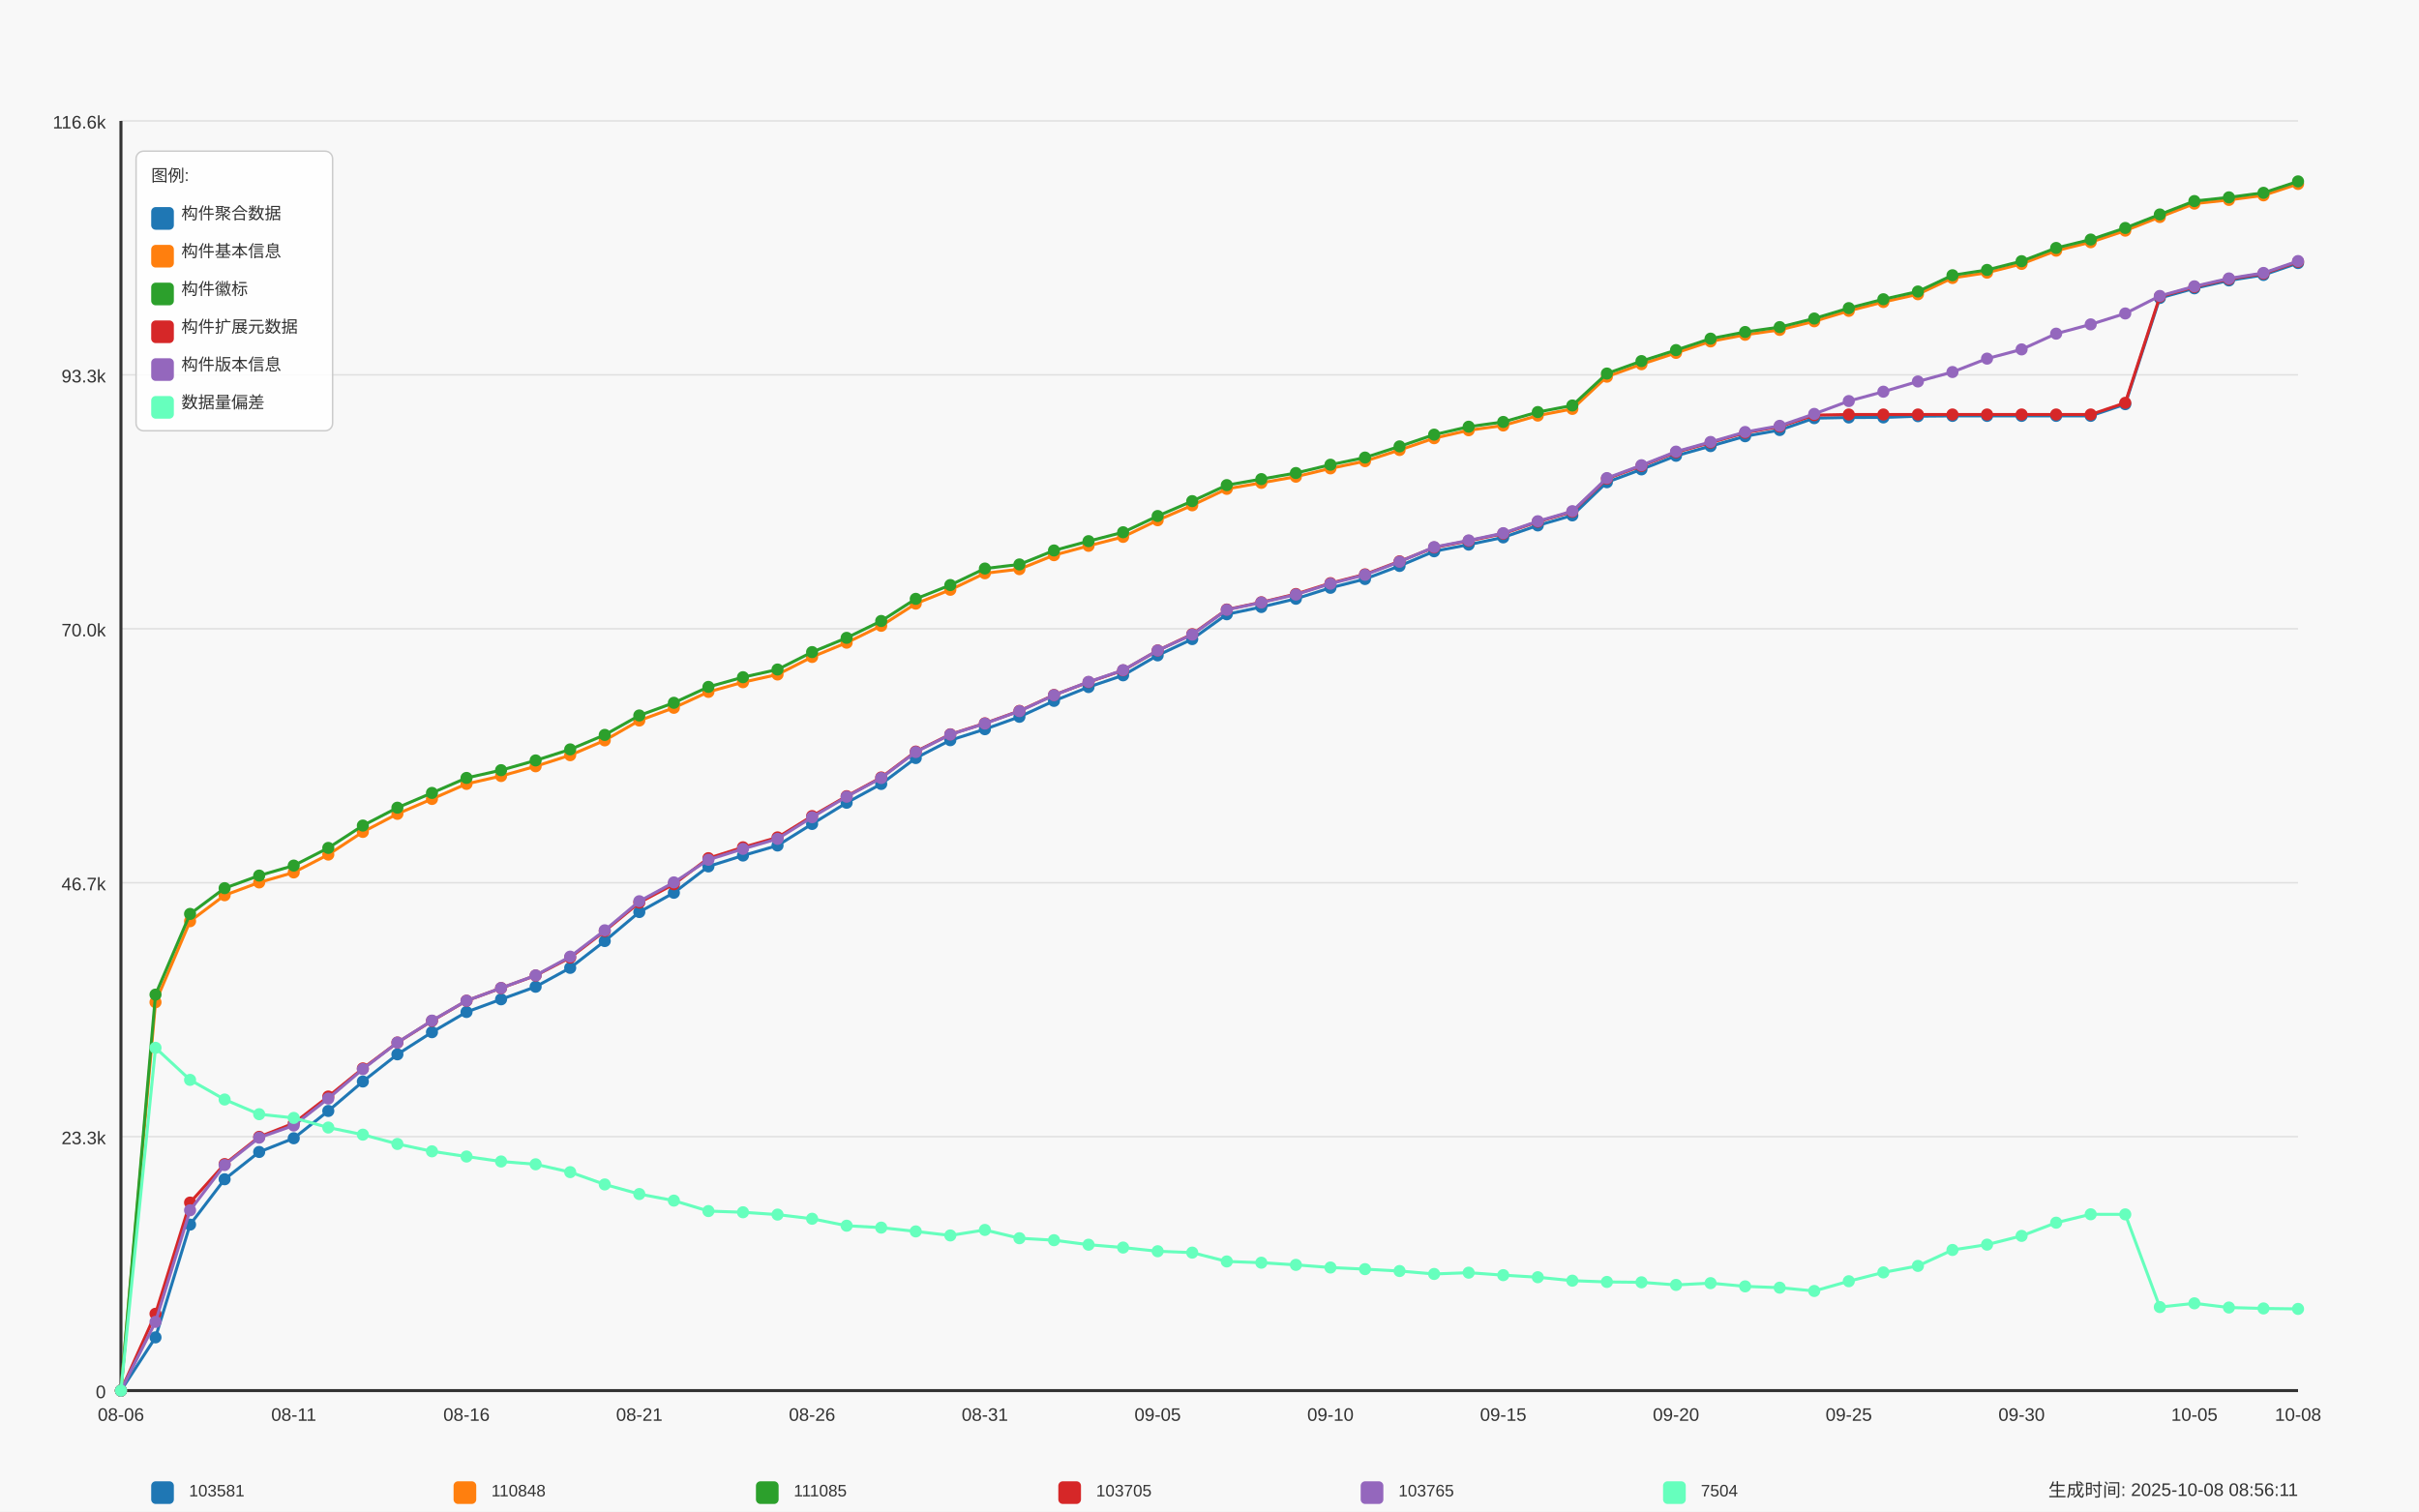
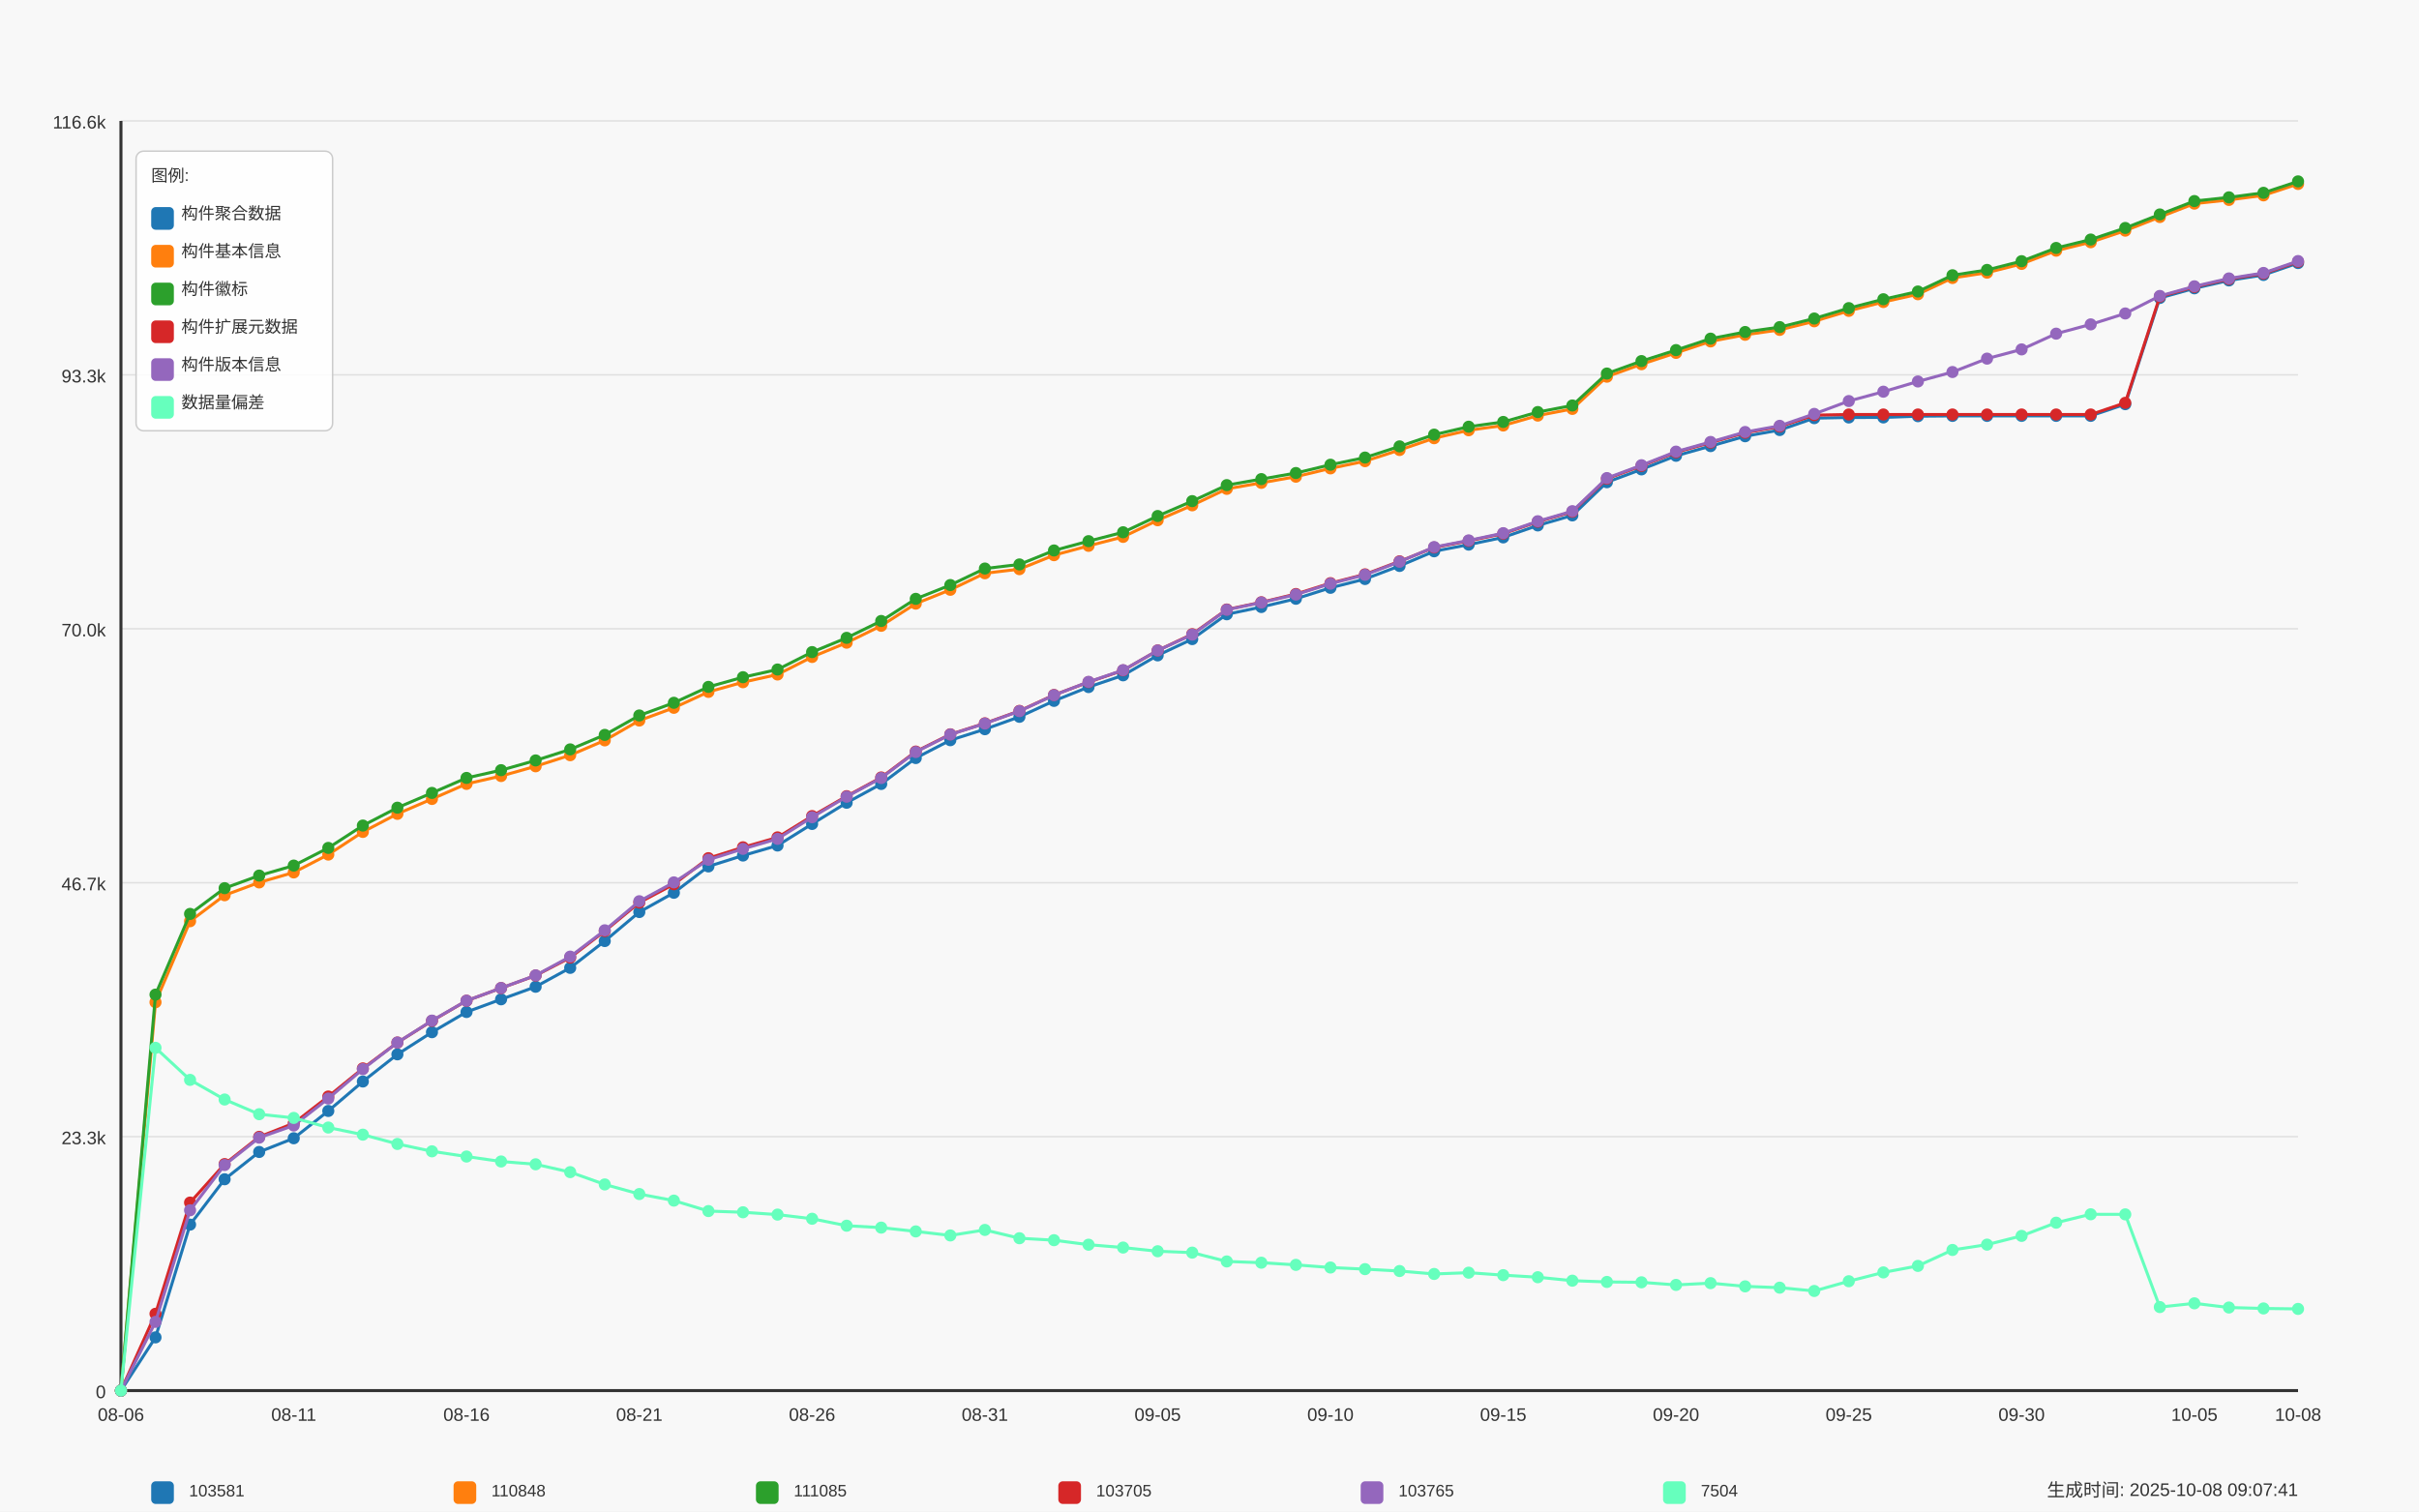
<svg xmlns="http://www.w3.org/2000/svg" width="1600" height="1000" viewBox="0 0 1600 1000">
  <style>
  text {
    font-family: Arial, sans-serif;
    font-size: 12px;
    fill: #333;
  }
  .axis-label { font-size: 14px; }
  .title { font-size: 18px; font-weight: bold; }
  .legend-item { font-size: 11px; }
  .legend-box { fill: white; fill-opacity: 0.85; stroke: #cccccc; stroke-width: 1; rx: 5; }
</style>
  <text x="800.0" y="30" text-anchor="middle" class="title">Daily Data Growth Trend</text>
  <text x="800.0" y="980" text-anchor="middle" class="axis-label">Date</text>
  <g transform="rotate(-90)">
    <text x="-500.0" y="20" text-anchor="middle" class="axis-label">Count</text>
  </g>
  <rect x="0" y="0" width="1600" height="1000" fill="#f8f8f8" />
  <line x1="80" y1="920.0" x2="1520" y2="920.0" stroke="#e0e0e0" stroke-width="1" />
  <text x="70" y="925.0" text-anchor="end">0</text>
  <line x1="80" y1="752.0" x2="1520" y2="752.0" stroke="#e0e0e0" stroke-width="1" />
  <text x="70" y="757.0" text-anchor="end">23.3k</text>
  <line x1="80" y1="584.0" x2="1520" y2="584.0" stroke="#e0e0e0" stroke-width="1" />
  <text x="70" y="589.0" text-anchor="end">46.7k</text>
  <line x1="80" y1="416.0" x2="1520" y2="416.0" stroke="#e0e0e0" stroke-width="1" />
  <text x="70" y="421.0" text-anchor="end">70.0k</text>
  <line x1="80" y1="248.0" x2="1520" y2="248.0" stroke="#e0e0e0" stroke-width="1" />
  <text x="70" y="253.0" text-anchor="end">93.3k</text>
  <line x1="80" y1="80.0" x2="1520" y2="80.0" stroke="#e0e0e0" stroke-width="1" />
  <text x="70" y="85.0" text-anchor="end">116.6k</text>
  <line x1="80" y1="80" x2="80" y2="920" stroke="#333333" stroke-width="2" />
  <line x1="80" y1="920" x2="1520" y2="920" stroke="#333333" stroke-width="2" />
  <circle cx="80.0" cy="920.0" r="4" fill="#1f77b4" />
  <circle cx="102.857" cy="884.798" r="4" fill="#1f77b4" />
  <circle cx="125.714" cy="810.196" r="4" fill="#1f77b4" />
  <circle cx="148.571" cy="780.186" r="4" fill="#1f77b4" />
  <circle cx="171.429" cy="762.124" r="4" fill="#1f77b4" />
  <circle cx="194.286" cy="753.058" r="4" fill="#1f77b4" />
  <circle cx="217.143" cy="734.996" r="4" fill="#1f77b4" />
  <circle cx="240.0" cy="715.501" r="4" fill="#1f77b4" />
  <circle cx="262.857" cy="697.533" r="4" fill="#1f77b4" />
  <circle cx="285.714" cy="682.884" r="4" fill="#1f77b4" />
  <circle cx="308.571" cy="669.525" r="4" fill="#1f77b4" />
  <circle cx="331.429" cy="661.128" r="4" fill="#1f77b4" />
  <circle cx="354.286" cy="652.817" r="4" fill="#1f77b4" />
  <circle cx="377.143" cy="640.322" r="4" fill="#1f77b4" />
  <circle cx="400.0" cy="622.577" r="4" fill="#1f77b4" />
  <circle cx="422.857" cy="603.385" r="4" fill="#1f77b4" />
  <circle cx="445.714" cy="590.645" r="4" fill="#1f77b4" />
  <circle cx="468.571" cy="573.21" r="4" fill="#1f77b4" />
  <circle cx="491.429" cy="566.008" r="4" fill="#1f77b4" />
  <circle cx="514.286" cy="559.375" r="4" fill="#1f77b4" />
  <circle cx="537.143" cy="545.109" r="4" fill="#1f77b4" />
  <circle cx="560.0" cy="531.08" r="4" fill="#1f77b4" />
  <circle cx="582.857" cy="518.657" r="4" fill="#1f77b4" />
  <circle cx="605.714" cy="501.51" r="4" fill="#1f77b4" />
  <circle cx="628.571" cy="489.706" r="4" fill="#1f77b4" />
  <circle cx="651.429" cy="482.432" r="4" fill="#1f77b4" />
  <circle cx="674.286" cy="474.23" r="4" fill="#1f77b4" />
  <circle cx="697.143" cy="463.694" r="4" fill="#1f77b4" />
  <circle cx="720.0" cy="454.547" r="4" fill="#1f77b4" />
  <circle cx="742.857" cy="446.777" r="4" fill="#1f77b4" />
  <circle cx="765.714" cy="433.583" r="4" fill="#1f77b4" />
  <circle cx="788.571" cy="422.817" r="4" fill="#1f77b4" />
  <circle cx="811.429" cy="406.397" r="4" fill="#1f77b4" />
  <circle cx="834.286" cy="401.586" r="4" fill="#1f77b4" />
  <circle cx="857.143" cy="396.127" r="4" fill="#1f77b4" />
  <circle cx="880.0" cy="388.89" r="4" fill="#1f77b4" />
  <circle cx="902.857" cy="383.071" r="4" fill="#1f77b4" />
  <circle cx="925.714" cy="374.421" r="4" fill="#1f77b4" />
  <circle cx="948.571" cy="364.721" r="4" fill="#1f77b4" />
  <circle cx="971.429" cy="360.313" r="4" fill="#1f77b4" />
  <circle cx="994.286" cy="355.531" r="4" fill="#1f77b4" />
  <circle cx="1017.143" cy="347.617" r="4" fill="#1f77b4" />
  <circle cx="1040.0" cy="340.977" r="4" fill="#1f77b4" />
  <circle cx="1062.857" cy="319.019" r="4" fill="#1f77b4" />
  <circle cx="1085.714" cy="310.535" r="4" fill="#1f77b4" />
  <circle cx="1108.571" cy="301.533" r="4" fill="#1f77b4" />
  <circle cx="1131.429" cy="295.138" r="4" fill="#1f77b4" />
  <circle cx="1154.286" cy="288.613" r="4" fill="#1f77b4" />
  <circle cx="1177.143" cy="284.501" r="4" fill="#1f77b4" />
  <circle cx="1200.0" cy="276.644" r="4" fill="#1f77b4" />
  <circle cx="1222.857" cy="276.198" r="4" fill="#1f77b4" />
  <circle cx="1245.714" cy="276.169" r="4" fill="#1f77b4" />
  <circle cx="1268.571" cy="275.348" r="4" fill="#1f77b4" />
  <circle cx="1291.429" cy="275.153" r="4" fill="#1f77b4" />
  <circle cx="1314.286" cy="275.153" r="4" fill="#1f77b4" />
  <circle cx="1337.143" cy="275.146" r="4" fill="#1f77b4" />
  <circle cx="1360.0" cy="275.132" r="4" fill="#1f77b4" />
  <circle cx="1382.857" cy="275.124" r="4" fill="#1f77b4" />
  <circle cx="1405.714" cy="267.397" r="4" fill="#1f77b4" />
  <circle cx="1428.571" cy="197.137" r="4" fill="#1f77b4" />
  <circle cx="1451.429" cy="190.749" r="4" fill="#1f77b4" />
  <circle cx="1474.286" cy="185.528" r="4" fill="#1f77b4" />
  <circle cx="1497.143" cy="181.906" r="4" fill="#1f77b4" />
  <circle cx="1520.0" cy="174.041" r="4" fill="#1f77b4" />
  <path d="M 80.0 920.0 L 102.857 884.798 L 125.714 810.196 L 148.571 780.186 L 171.429 762.124 L 194.286 753.058 L 217.143 734.996 L 240.0 715.501 L 262.857 697.533 L 285.714 682.884 L 308.571 669.525 L 331.429 661.128 L 354.286 652.817 L 377.143 640.322 L 400.0 622.577 L 422.857 603.385 L 445.714 590.645 L 468.571 573.21 L 491.429 566.008 L 514.286 559.375 L 537.143 545.109 L 560.0 531.08 L 582.857 518.657 L 605.714 501.51 L 628.571 489.706 L 651.429 482.432 L 674.286 474.23 L 697.143 463.694 L 720.0 454.547 L 742.857 446.777 L 765.714 433.583 L 788.571 422.817 L 811.429 406.397 L 834.286 401.586 L 857.143 396.127 L 880.0 388.89 L 902.857 383.071 L 925.714 374.421 L 948.571 364.721 L 971.429 360.313 L 994.286 355.531 L 1017.143 347.617 L 1040.0 340.977 L 1062.857 319.019 L 1085.714 310.535 L 1108.571 301.533 L 1131.429 295.138 L 1154.286 288.613 L 1177.143 284.501 L 1200.0 276.644 L 1222.857 276.198 L 1245.714 276.169 L 1268.571 275.348 L 1291.429 275.153 L 1314.286 275.153 L 1337.143 275.146 L 1360.0 275.132 L 1382.857 275.124 L 1405.714 267.397 L 1428.571 197.137 L 1451.429 190.749 L 1474.286 185.528 L 1497.143 181.906 L 1520.0 174.041" fill="none" stroke="#1f77b4" stroke-width="2" />
  <circle cx="80.0" cy="920.0" r="4" fill="#ff7f0e" />
  <circle cx="102.857" cy="663.072" r="4" fill="#ff7f0e" />
  <circle cx="125.714" cy="609.47" r="4" fill="#ff7f0e" />
  <circle cx="148.571" cy="592.28" r="4" fill="#ff7f0e" />
  <circle cx="171.429" cy="583.811" r="4" fill="#ff7f0e" />
  <circle cx="194.286" cy="577.185" r="4" fill="#ff7f0e" />
  <circle cx="217.143" cy="565.374" r="4" fill="#ff7f0e" />
  <circle cx="240.0" cy="550.388" r="4" fill="#ff7f0e" />
  <circle cx="262.857" cy="538.433" r="4" fill="#ff7f0e" />
  <circle cx="285.714" cy="528.581" r="4" fill="#ff7f0e" />
  <circle cx="308.571" cy="518.614" r="4" fill="#ff7f0e" />
  <circle cx="331.429" cy="513.407" r="4" fill="#ff7f0e" />
  <circle cx="354.286" cy="506.961" r="4" fill="#ff7f0e" />
  <circle cx="377.143" cy="499.63" r="4" fill="#ff7f0e" />
  <circle cx="400.0" cy="489.821" r="4" fill="#ff7f0e" />
  <circle cx="422.857" cy="476.693" r="4" fill="#ff7f0e" />
  <circle cx="445.714" cy="468.267" r="4" fill="#ff7f0e" />
  <circle cx="468.571" cy="457.745" r="4" fill="#ff7f0e" />
  <circle cx="491.429" cy="451.343" r="4" fill="#ff7f0e" />
  <circle cx="514.286" cy="446.237" r="4" fill="#ff7f0e" />
  <circle cx="537.143" cy="434.635" r="4" fill="#ff7f0e" />
  <circle cx="560.0" cy="425.193" r="4" fill="#ff7f0e" />
  <circle cx="582.857" cy="414.016" r="4" fill="#ff7f0e" />
  <circle cx="605.714" cy="399.354" r="4" fill="#ff7f0e" />
  <circle cx="628.571" cy="390.193" r="4" fill="#ff7f0e" />
  <circle cx="651.429" cy="379.261" r="4" fill="#ff7f0e" />
  <circle cx="674.286" cy="376.546" r="4" fill="#ff7f0e" />
  <circle cx="697.143" cy="367.299" r="4" fill="#ff7f0e" />
  <circle cx="720.0" cy="361.113" r="4" fill="#ff7f0e" />
  <circle cx="742.857" cy="355.193" r="4" fill="#ff7f0e" />
  <circle cx="765.714" cy="344.189" r="4" fill="#ff7f0e" />
  <circle cx="788.571" cy="334.308" r="4" fill="#ff7f0e" />
  <circle cx="811.429" cy="323.419" r="4" fill="#ff7f0e" />
  <circle cx="834.286" cy="319.444" r="4" fill="#ff7f0e" />
  <circle cx="857.143" cy="315.368" r="4" fill="#ff7f0e" />
  <circle cx="880.0" cy="309.873" r="4" fill="#ff7f0e" />
  <circle cx="902.857" cy="305.105" r="4" fill="#ff7f0e" />
  <circle cx="925.714" cy="297.709" r="4" fill="#ff7f0e" />
  <circle cx="948.571" cy="289.91" r="4" fill="#ff7f0e" />
  <circle cx="971.429" cy="284.652" r="4" fill="#ff7f0e" />
  <circle cx="994.286" cy="281.505" r="4" fill="#ff7f0e" />
  <circle cx="1017.143" cy="274.952" r="4" fill="#ff7f0e" />
  <circle cx="1040.0" cy="270.523" r="4" fill="#ff7f0e" />
  <circle cx="1062.857" cy="249.213" r="4" fill="#ff7f0e" />
  <circle cx="1085.714" cy="240.96" r="4" fill="#ff7f0e" />
  <circle cx="1108.571" cy="233.463" r="4" fill="#ff7f0e" />
  <circle cx="1131.429" cy="225.879" r="4" fill="#ff7f0e" />
  <circle cx="1154.286" cy="221.486" r="4" fill="#ff7f0e" />
  <circle cx="1177.143" cy="218.245" r="4" fill="#ff7f0e" />
  <circle cx="1200.0" cy="212.556" r="4" fill="#ff7f0e" />
  <circle cx="1222.857" cy="205.664" r="4" fill="#ff7f0e" />
  <circle cx="1245.714" cy="199.802" r="4" fill="#ff7f0e" />
  <circle cx="1268.571" cy="194.667" r="4" fill="#ff7f0e" />
  <circle cx="1291.429" cy="183.915" r="4" fill="#ff7f0e" />
  <circle cx="1314.286" cy="180.393" r="4" fill="#ff7f0e" />
  <circle cx="1337.143" cy="174.603" r="4" fill="#ff7f0e" />
  <circle cx="1360.0" cy="165.839" r="4" fill="#ff7f0e" />
  <circle cx="1382.857" cy="160.25" r="4" fill="#ff7f0e" />
  <circle cx="1405.714" cy="152.588" r="4" fill="#ff7f0e" />
  <circle cx="1428.571" cy="143.578" r="4" fill="#ff7f0e" />
  <circle cx="1451.429" cy="134.72" r="4" fill="#ff7f0e" />
  <circle cx="1474.286" cy="132.264" r="4" fill="#ff7f0e" />
  <circle cx="1497.143" cy="129.254" r="4" fill="#ff7f0e" />
  <circle cx="1520.0" cy="121.707" r="4" fill="#ff7f0e" />
  <path d="M 80.0 920.0 L 102.857 663.072 L 125.714 609.47 L 148.571 592.28 L 171.429 583.811 L 194.286 577.185 L 217.143 565.374 L 240.0 550.388 L 262.857 538.433 L 285.714 528.581 L 308.571 518.614 L 331.429 513.407 L 354.286 506.961 L 377.143 499.63 L 400.0 489.821 L 422.857 476.693 L 445.714 468.267 L 468.571 457.745 L 491.429 451.343 L 514.286 446.237 L 537.143 434.635 L 560.0 425.193 L 582.857 414.016 L 605.714 399.354 L 628.571 390.193 L 651.429 379.261 L 674.286 376.546 L 697.143 367.299 L 720.0 361.113 L 742.857 355.193 L 765.714 344.189 L 788.571 334.308 L 811.429 323.419 L 834.286 319.444 L 857.143 315.368 L 880.0 309.873 L 902.857 305.105 L 925.714 297.709 L 948.571 289.91 L 971.429 284.652 L 994.286 281.505 L 1017.143 274.952 L 1040.0 270.523 L 1062.857 249.213 L 1085.714 240.96 L 1108.571 233.463 L 1131.429 225.879 L 1154.286 221.486 L 1177.143 218.245 L 1200.0 212.556 L 1222.857 205.664 L 1245.714 199.802 L 1268.571 194.667 L 1291.429 183.915 L 1314.286 180.393 L 1337.143 174.603 L 1360.0 165.839 L 1382.857 160.25 L 1405.714 152.588 L 1428.571 143.578 L 1451.429 134.72 L 1474.286 132.264 L 1497.143 129.254 L 1520.0 121.707" fill="none" stroke="#ff7f0e" stroke-width="2" />
  <circle cx="80.0" cy="920.0" r="4" fill="#2ca02c" />
  <circle cx="102.857" cy="658.024" r="4" fill="#2ca02c" />
  <circle cx="125.714" cy="604.631" r="4" fill="#2ca02c" />
  <circle cx="148.571" cy="587.606" r="4" fill="#2ca02c" />
  <circle cx="171.429" cy="579.266" r="4" fill="#2ca02c" />
  <circle cx="194.286" cy="572.655" r="4" fill="#2ca02c" />
  <circle cx="217.143" cy="560.967" r="4" fill="#2ca02c" />
  <circle cx="240.0" cy="546.175" r="4" fill="#2ca02c" />
  <circle cx="262.857" cy="534.357" r="4" fill="#2ca02c" />
  <circle cx="285.714" cy="524.584" r="4" fill="#2ca02c" />
  <circle cx="308.571" cy="514.667" r="4" fill="#2ca02c" />
  <circle cx="331.429" cy="509.54" r="4" fill="#2ca02c" />
  <circle cx="354.286" cy="503.094" r="4" fill="#2ca02c" />
  <circle cx="377.143" cy="495.784" r="4" fill="#2ca02c" />
  <circle cx="400.0" cy="486.192" r="4" fill="#2ca02c" />
  <circle cx="422.857" cy="473.344" r="4" fill="#2ca02c" />
  <circle cx="445.714" cy="464.954" r="4" fill="#2ca02c" />
  <circle cx="468.571" cy="454.439" r="4" fill="#2ca02c" />
  <circle cx="491.429" cy="448.03" r="4" fill="#2ca02c" />
  <circle cx="514.286" cy="442.938" r="4" fill="#2ca02c" />
  <circle cx="537.143" cy="431.416" r="4" fill="#2ca02c" />
  <circle cx="560.0" cy="421.996" r="4" fill="#2ca02c" />
  <circle cx="582.857" cy="410.833" r="4" fill="#2ca02c" />
  <circle cx="605.714" cy="396.192" r="4" fill="#2ca02c" />
  <circle cx="628.571" cy="387.06" r="4" fill="#2ca02c" />
  <circle cx="651.429" cy="376.135" r="4" fill="#2ca02c" />
  <circle cx="674.286" cy="373.428" r="4" fill="#2ca02c" />
  <circle cx="697.143" cy="364.188" r="4" fill="#2ca02c" />
  <circle cx="720.0" cy="358.023" r="4" fill="#2ca02c" />
  <circle cx="742.857" cy="352.139" r="4" fill="#2ca02c" />
  <circle cx="765.714" cy="341.387" r="4" fill="#2ca02c" />
  <circle cx="788.571" cy="331.535" r="4" fill="#2ca02c" />
  <circle cx="811.429" cy="320.949" r="4" fill="#2ca02c" />
  <circle cx="834.286" cy="316.973" r="4" fill="#2ca02c" />
  <circle cx="857.143" cy="312.948" r="4" fill="#2ca02c" />
  <circle cx="880.0" cy="307.46" r="4" fill="#2ca02c" />
  <circle cx="902.857" cy="302.714" r="4" fill="#2ca02c" />
  <circle cx="925.714" cy="295.318" r="4" fill="#2ca02c" />
  <circle cx="948.571" cy="287.555" r="4" fill="#2ca02c" />
  <circle cx="971.429" cy="282.305" r="4" fill="#2ca02c" />
  <circle cx="994.286" cy="279.157" r="4" fill="#2ca02c" />
  <circle cx="1017.143" cy="272.611" r="4" fill="#2ca02c" />
  <circle cx="1040.0" cy="268.254" r="4" fill="#2ca02c" />
  <circle cx="1062.857" cy="247.131" r="4" fill="#2ca02c" />
  <circle cx="1085.714" cy="238.893" r="4" fill="#2ca02c" />
  <circle cx="1108.571" cy="231.619" r="4" fill="#2ca02c" />
  <circle cx="1131.429" cy="224.043" r="4" fill="#2ca02c" />
  <circle cx="1154.286" cy="219.65" r="4" fill="#2ca02c" />
  <circle cx="1177.143" cy="216.409" r="4" fill="#2ca02c" />
  <circle cx="1200.0" cy="210.734" r="4" fill="#2ca02c" />
  <circle cx="1222.857" cy="203.842" r="4" fill="#2ca02c" />
  <circle cx="1245.714" cy="197.98" r="4" fill="#2ca02c" />
  <circle cx="1268.571" cy="192.86" r="4" fill="#2ca02c" />
  <circle cx="1291.429" cy="182.107" r="4" fill="#2ca02c" />
  <circle cx="1314.286" cy="178.586" r="4" fill="#2ca02c" />
  <circle cx="1337.143" cy="172.796" r="4" fill="#2ca02c" />
  <circle cx="1360.0" cy="164.046" r="4" fill="#2ca02c" />
  <circle cx="1382.857" cy="158.479" r="4" fill="#2ca02c" />
  <circle cx="1405.714" cy="150.823" r="4" fill="#2ca02c" />
  <circle cx="1428.571" cy="141.879" r="4" fill="#2ca02c" />
  <circle cx="1451.429" cy="133.021" r="4" fill="#2ca02c" />
  <circle cx="1474.286" cy="130.565" r="4" fill="#2ca02c" />
  <circle cx="1497.143" cy="127.555" r="4" fill="#2ca02c" />
  <circle cx="1520.0" cy="120.0" r="4" fill="#2ca02c" />
  <path d="M 80.0 920.0 L 102.857 658.024 L 125.714 604.631 L 148.571 587.606 L 171.429 579.266 L 194.286 572.655 L 217.143 560.967 L 240.0 546.175 L 262.857 534.357 L 285.714 524.584 L 308.571 514.667 L 331.429 509.54 L 354.286 503.094 L 377.143 495.784 L 400.0 486.192 L 422.857 473.344 L 445.714 464.954 L 468.571 454.439 L 491.429 448.03 L 514.286 442.938 L 537.143 431.416 L 560.0 421.996 L 582.857 410.833 L 605.714 396.192 L 628.571 387.06 L 651.429 376.135 L 674.286 373.428 L 697.143 364.188 L 720.0 358.023 L 742.857 352.139 L 765.714 341.387 L 788.571 331.535 L 811.429 320.949 L 834.286 316.973 L 857.143 312.948 L 880.0 307.46 L 902.857 302.714 L 925.714 295.318 L 948.571 287.555 L 971.429 282.305 L 994.286 279.157 L 1017.143 272.611 L 1040.0 268.254 L 1062.857 247.131 L 1085.714 238.893 L 1108.571 231.619 L 1131.429 224.043 L 1154.286 219.65 L 1177.143 216.409 L 1200.0 210.734 L 1222.857 203.842 L 1245.714 197.98 L 1268.571 192.86 L 1291.429 182.107 L 1314.286 178.586 L 1337.143 172.796 L 1360.0 164.046 L 1382.857 158.479 L 1405.714 150.823 L 1428.571 141.879 L 1451.429 133.021 L 1474.286 130.565 L 1497.143 127.555 L 1520.0 120.0" fill="none" stroke="#2ca02c" stroke-width="2" />
  <circle cx="80.0" cy="920.0" r="4" fill="#d62728" />
  <circle cx="102.857" cy="869.17" r="4" fill="#d62728" />
  <circle cx="125.714" cy="795.605" r="4" fill="#d62728" />
  <circle cx="148.571" cy="770.147" r="4" fill="#d62728" />
  <circle cx="171.429" cy="752.121" r="4" fill="#d62728" />
  <circle cx="194.286" cy="743.134" r="4" fill="#d62728" />
  <circle cx="217.143" cy="725.439" r="4" fill="#d62728" />
  <circle cx="240.0" cy="706.852" r="4" fill="#d62728" />
  <circle cx="262.857" cy="689.74" r="4" fill="#d62728" />
  <circle cx="285.714" cy="675.402" r="4" fill="#d62728" />
  <circle cx="308.571" cy="662.086" r="4" fill="#d62728" />
  <circle cx="331.429" cy="653.703" r="4" fill="#d62728" />
  <circle cx="354.286" cy="645.399" r="4" fill="#d62728" />
  <circle cx="377.143" cy="633.524" r="4" fill="#d62728" />
  <circle cx="400.0" cy="615.988" r="4" fill="#d62728" />
  <circle cx="422.857" cy="597.119" r="4" fill="#d62728" />
  <circle cx="445.714" cy="584.984" r="4" fill="#d62728" />
  <circle cx="468.571" cy="567.765" r="4" fill="#d62728" />
  <circle cx="491.429" cy="560.564" r="4" fill="#d62728" />
  <circle cx="514.286" cy="554.003" r="4" fill="#d62728" />
  <circle cx="537.143" cy="539.909" r="4" fill="#d62728" />
  <circle cx="560.0" cy="526.73" r="4" fill="#d62728" />
  <circle cx="582.857" cy="514.357" r="4" fill="#d62728" />
  <circle cx="605.714" cy="497.225" r="4" fill="#d62728" />
  <circle cx="628.571" cy="485.81" r="4" fill="#d62728" />
  <circle cx="651.429" cy="478.536" r="4" fill="#d62728" />
  <circle cx="674.286" cy="470.326" r="4" fill="#d62728" />
  <circle cx="697.143" cy="459.79" r="4" fill="#d62728" />
  <circle cx="720.0" cy="451.256" r="4" fill="#d62728" />
  <circle cx="742.857" cy="443.5" r="4" fill="#d62728" />
  <circle cx="765.714" cy="430.335" r="4" fill="#d62728" />
  <circle cx="788.571" cy="419.576" r="4" fill="#d62728" />
  <circle cx="811.429" cy="403.243" r="4" fill="#d62728" />
  <circle cx="834.286" cy="398.453" r="4" fill="#d62728" />
  <circle cx="857.143" cy="392.995" r="4" fill="#d62728" />
  <circle cx="880.0" cy="385.807" r="4" fill="#d62728" />
  <circle cx="902.857" cy="379.981" r="4" fill="#d62728" />
  <circle cx="925.714" cy="371.375" r="4" fill="#d62728" />
  <circle cx="948.571" cy="362.215" r="4" fill="#d62728" />
  <circle cx="971.429" cy="357.829" r="4" fill="#d62728" />
  <circle cx="994.286" cy="353.047" r="4" fill="#d62728" />
  <circle cx="1017.143" cy="345.154" r="4" fill="#d62728" />
  <circle cx="1040.0" cy="338.579" r="4" fill="#d62728" />
  <circle cx="1062.857" cy="316.685" r="4" fill="#d62728" />
  <circle cx="1085.714" cy="308.223" r="4" fill="#d62728" />
  <circle cx="1108.571" cy="299.221" r="4" fill="#d62728" />
  <circle cx="1131.429" cy="292.819" r="4" fill="#d62728" />
  <circle cx="1154.286" cy="286.294" r="4" fill="#d62728" />
  <circle cx="1177.143" cy="282.189" r="4" fill="#d62728" />
  <circle cx="1200.0" cy="274.664" r="4" fill="#d62728" />
  <circle cx="1222.857" cy="274.224" r="4" fill="#d62728" />
  <circle cx="1245.714" cy="274.224" r="4" fill="#d62728" />
  <circle cx="1268.571" cy="274.224" r="4" fill="#d62728" />
  <circle cx="1291.429" cy="274.224" r="4" fill="#d62728" />
  <circle cx="1314.286" cy="274.224" r="4" fill="#d62728" />
  <circle cx="1337.143" cy="274.224" r="4" fill="#d62728" />
  <circle cx="1360.0" cy="274.224" r="4" fill="#d62728" />
  <circle cx="1382.857" cy="274.224" r="4" fill="#d62728" />
  <circle cx="1405.714" cy="266.497" r="4" fill="#d62728" />
  <circle cx="1428.571" cy="196.223" r="4" fill="#d62728" />
  <circle cx="1451.429" cy="189.835" r="4" fill="#d62728" />
  <circle cx="1474.286" cy="184.614" r="4" fill="#d62728" />
  <circle cx="1497.143" cy="180.991" r="4" fill="#d62728" />
  <circle cx="1520.0" cy="173.148" r="4" fill="#d62728" />
  <path d="M 80.0 920.0 L 102.857 869.17 L 125.714 795.605 L 148.571 770.147 L 171.429 752.121 L 194.286 743.134 L 217.143 725.439 L 240.0 706.852 L 262.857 689.74 L 285.714 675.402 L 308.571 662.086 L 331.429 653.703 L 354.286 645.399 L 377.143 633.524 L 400.0 615.988 L 422.857 597.119 L 445.714 584.984 L 468.571 567.765 L 491.429 560.564 L 514.286 554.003 L 537.143 539.909 L 560.0 526.73 L 582.857 514.357 L 605.714 497.225 L 628.571 485.81 L 651.429 478.536 L 674.286 470.326 L 697.143 459.79 L 720.0 451.256 L 742.857 443.5 L 765.714 430.335 L 788.571 419.576 L 811.429 403.243 L 834.286 398.453 L 857.143 392.995 L 880.0 385.807 L 902.857 379.981 L 925.714 371.375 L 948.571 362.215 L 971.429 357.829 L 994.286 353.047 L 1017.143 345.154 L 1040.0 338.579 L 1062.857 316.685 L 1085.714 308.223 L 1108.571 299.221 L 1131.429 292.819 L 1154.286 286.294 L 1177.143 282.189 L 1200.0 274.664 L 1222.857 274.224 L 1245.714 274.224 L 1268.571 274.224 L 1291.429 274.224 L 1314.286 274.224 L 1337.143 274.224 L 1360.0 274.224 L 1382.857 274.224 L 1405.714 266.497 L 1428.571 196.223 L 1451.429 189.835 L 1474.286 184.614 L 1497.143 180.991 L 1520.0 173.148" fill="none" stroke="#d62728" stroke-width="2" />
  <circle cx="80.0" cy="920.0" r="4" fill="#9467bd" />
  <circle cx="102.857" cy="874.536" r="4" fill="#9467bd" />
  <circle cx="125.714" cy="800.69" r="4" fill="#9467bd" />
  <circle cx="148.571" cy="770.752" r="4" fill="#9467bd" />
  <circle cx="171.429" cy="752.669" r="4" fill="#9467bd" />
  <circle cx="194.286" cy="744.603" r="4" fill="#9467bd" />
  <circle cx="217.143" cy="726.757" r="4" fill="#9467bd" />
  <circle cx="240.0" cy="707.312" r="4" fill="#9467bd" />
  <circle cx="262.857" cy="689.719" r="4" fill="#9467bd" />
  <circle cx="285.714" cy="675.222" r="4" fill="#9467bd" />
  <circle cx="308.571" cy="662.057" r="4" fill="#9467bd" />
  <circle cx="331.429" cy="653.667" r="4" fill="#9467bd" />
  <circle cx="354.286" cy="645.306" r="4" fill="#9467bd" />
  <circle cx="377.143" cy="632.883" r="4" fill="#9467bd" />
  <circle cx="400.0" cy="615.476" r="4" fill="#9467bd" />
  <circle cx="422.857" cy="596.241" r="4" fill="#9467bd" />
  <circle cx="445.714" cy="583.775" r="4" fill="#9467bd" />
  <circle cx="468.571" cy="568.809" r="4" fill="#9467bd" />
  <circle cx="491.429" cy="561.601" r="4" fill="#9467bd" />
  <circle cx="514.286" cy="554.968" r="4" fill="#9467bd" />
  <circle cx="537.143" cy="540.665" r="4" fill="#9467bd" />
  <circle cx="560.0" cy="527.076" r="4" fill="#9467bd" />
  <circle cx="582.857" cy="514.718" r="4" fill="#9467bd" />
  <circle cx="605.714" cy="497.52" r="4" fill="#9467bd" />
  <circle cx="628.571" cy="485.94" r="4" fill="#9467bd" />
  <circle cx="651.429" cy="478.687" r="4" fill="#9467bd" />
  <circle cx="674.286" cy="470.478" r="4" fill="#9467bd" />
  <circle cx="697.143" cy="459.927" r="4" fill="#9467bd" />
  <circle cx="720.0" cy="451.112" r="4" fill="#9467bd" />
  <circle cx="742.857" cy="443.356" r="4" fill="#9467bd" />
  <circle cx="765.714" cy="430.371" r="4" fill="#9467bd" />
  <circle cx="788.571" cy="419.857" r="4" fill="#9467bd" />
  <circle cx="811.429" cy="403.43" r="4" fill="#9467bd" />
  <circle cx="834.286" cy="398.597" r="4" fill="#9467bd" />
  <circle cx="857.143" cy="393.362" r="4" fill="#9467bd" />
  <circle cx="880.0" cy="386.153" r="4" fill="#9467bd" />
  <circle cx="902.857" cy="380.305" r="4" fill="#9467bd" />
  <circle cx="925.714" cy="371.634" r="4" fill="#9467bd" />
  <circle cx="948.571" cy="361.934" r="4" fill="#9467bd" />
  <circle cx="971.429" cy="357.526" r="4" fill="#9467bd" />
  <circle cx="994.286" cy="352.744" r="4" fill="#9467bd" />
  <circle cx="1017.143" cy="344.844" r="4" fill="#9467bd" />
  <circle cx="1040.0" cy="338.19" r="4" fill="#9467bd" />
  <circle cx="1062.857" cy="316.289" r="4" fill="#9467bd" />
  <circle cx="1085.714" cy="307.784" r="4" fill="#9467bd" />
  <circle cx="1108.571" cy="298.789" r="4" fill="#9467bd" />
  <circle cx="1131.429" cy="292.387" r="4" fill="#9467bd" />
  <circle cx="1154.286" cy="285.805" r="4" fill="#9467bd" />
  <circle cx="1177.143" cy="281.714" r="4" fill="#9467bd" />
  <circle cx="1200.0" cy="273.835" r="4" fill="#9467bd" />
  <circle cx="1222.857" cy="265.33" r="4" fill="#9467bd" />
  <circle cx="1245.714" cy="259.129" r="4" fill="#9467bd" />
  <circle cx="1268.571" cy="252.374" r="4" fill="#9467bd" />
  <circle cx="1291.429" cy="246.123" r="4" fill="#9467bd" />
  <circle cx="1314.286" cy="237.258" r="4" fill="#9467bd" />
  <circle cx="1337.143" cy="231.158" r="4" fill="#9467bd" />
  <circle cx="1360.0" cy="220.744" r="4" fill="#9467bd" />
  <circle cx="1382.857" cy="214.609" r="4" fill="#9467bd" />
  <circle cx="1405.714" cy="207.385" r="4" fill="#9467bd" />
  <circle cx="1428.571" cy="195.791" r="4" fill="#9467bd" />
  <circle cx="1451.429" cy="189.424" r="4" fill="#9467bd" />
  <circle cx="1474.286" cy="184.203" r="4" fill="#9467bd" />
  <circle cx="1497.143" cy="180.581" r="4" fill="#9467bd" />
  <circle cx="1520.0" cy="172.716" r="4" fill="#9467bd" />
  <path d="M 80.0 920.0 L 102.857 874.536 L 125.714 800.69 L 148.571 770.752 L 171.429 752.669 L 194.286 744.603 L 217.143 726.757 L 240.0 707.312 L 262.857 689.719 L 285.714 675.222 L 308.571 662.057 L 331.429 653.667 L 354.286 645.306 L 377.143 632.883 L 400.0 615.476 L 422.857 596.241 L 445.714 583.775 L 468.571 568.809 L 491.429 561.601 L 514.286 554.968 L 537.143 540.665 L 560.0 527.076 L 582.857 514.718 L 605.714 497.52 L 628.571 485.94 L 651.429 478.687 L 674.286 470.478 L 697.143 459.927 L 720.0 451.112 L 742.857 443.356 L 765.714 430.371 L 788.571 419.857 L 811.429 403.43 L 834.286 398.597 L 857.143 393.362 L 880.0 386.153 L 902.857 380.305 L 925.714 371.634 L 948.571 361.934 L 971.429 357.526 L 994.286 352.744 L 1017.143 344.844 L 1040.0 338.19 L 1062.857 316.289 L 1085.714 307.784 L 1108.571 298.789 L 1131.429 292.387 L 1154.286 285.805 L 1177.143 281.714 L 1200.0 273.835 L 1222.857 265.33 L 1245.714 259.129 L 1268.571 252.374 L 1291.429 246.123 L 1314.286 237.258 L 1337.143 231.158 L 1360.0 220.744 L 1382.857 214.609 L 1405.714 207.385 L 1428.571 195.791 L 1451.429 189.424 L 1474.286 184.203 L 1497.143 180.581 L 1520.0 172.716" fill="none" stroke="#9467bd" stroke-width="2" />
  <circle cx="80.0" cy="920.0" r="4" fill="#66ffbd" />
  <circle cx="102.857" cy="693.226" r="4" fill="#66ffbd" />
  <circle cx="125.714" cy="714.435" r="4" fill="#66ffbd" />
  <circle cx="148.571" cy="727.42" r="4" fill="#66ffbd" />
  <circle cx="171.429" cy="737.142" r="4" fill="#66ffbd" />
  <circle cx="194.286" cy="739.598" r="4" fill="#66ffbd" />
  <circle cx="217.143" cy="745.971" r="4" fill="#66ffbd" />
  <circle cx="240.0" cy="750.674" r="4" fill="#66ffbd" />
  <circle cx="262.857" cy="756.824" r="4" fill="#66ffbd" />
  <circle cx="285.714" cy="761.7" r="4" fill="#66ffbd" />
  <circle cx="308.571" cy="765.142" r="4" fill="#66ffbd" />
  <circle cx="331.429" cy="768.412" r="4" fill="#66ffbd" />
  <circle cx="354.286" cy="770.277" r="4" fill="#66ffbd" />
  <circle cx="377.143" cy="775.462" r="4" fill="#66ffbd" />
  <circle cx="400.0" cy="783.614" r="4" fill="#66ffbd" />
  <circle cx="422.857" cy="789.959" r="4" fill="#66ffbd" />
  <circle cx="445.714" cy="794.309" r="4" fill="#66ffbd" />
  <circle cx="468.571" cy="801.23" r="4" fill="#66ffbd" />
  <circle cx="491.429" cy="802.022" r="4" fill="#66ffbd" />
  <circle cx="514.286" cy="803.563" r="4" fill="#66ffbd" />
  <circle cx="537.143" cy="806.307" r="4" fill="#66ffbd" />
  <circle cx="560.0" cy="810.916" r="4" fill="#66ffbd" />
  <circle cx="582.857" cy="812.176" r="4" fill="#66ffbd" />
  <circle cx="605.714" cy="814.682" r="4" fill="#66ffbd" />
  <circle cx="628.571" cy="817.354" r="4" fill="#66ffbd" />
  <circle cx="651.429" cy="813.703" r="4" fill="#66ffbd" />
  <circle cx="674.286" cy="819.198" r="4" fill="#66ffbd" />
  <circle cx="697.143" cy="820.494" r="4" fill="#66ffbd" />
  <circle cx="720.0" cy="823.476" r="4" fill="#66ffbd" />
  <circle cx="742.857" cy="825.363" r="4" fill="#66ffbd" />
  <circle cx="765.714" cy="827.804" r="4" fill="#66ffbd" />
  <circle cx="788.571" cy="828.719" r="4" fill="#66ffbd" />
  <circle cx="811.429" cy="834.552" r="4" fill="#66ffbd" />
  <circle cx="834.286" cy="835.387" r="4" fill="#66ffbd" />
  <circle cx="857.143" cy="836.82" r="4" fill="#66ffbd" />
  <circle cx="880.0" cy="838.57" r="4" fill="#66ffbd" />
  <circle cx="902.857" cy="839.644" r="4" fill="#66ffbd" />
  <circle cx="925.714" cy="840.897" r="4" fill="#66ffbd" />
  <circle cx="948.571" cy="842.834" r="4" fill="#66ffbd" />
  <circle cx="971.429" cy="841.991" r="4" fill="#66ffbd" />
  <circle cx="994.286" cy="843.626" r="4" fill="#66ffbd" />
  <circle cx="1017.143" cy="844.994" r="4" fill="#66ffbd" />
  <circle cx="1040.0" cy="847.277" r="4" fill="#66ffbd" />
  <circle cx="1062.857" cy="848.113" r="4" fill="#66ffbd" />
  <circle cx="1085.714" cy="848.358" r="4" fill="#66ffbd" />
  <circle cx="1108.571" cy="850.086" r="4" fill="#66ffbd" />
  <circle cx="1131.429" cy="848.905" r="4" fill="#66ffbd" />
  <circle cx="1154.286" cy="851.037" r="4" fill="#66ffbd" />
  <circle cx="1177.143" cy="851.908" r="4" fill="#66ffbd" />
  <circle cx="1200.0" cy="854.09" r="4" fill="#66ffbd" />
  <circle cx="1222.857" cy="847.645" r="4" fill="#66ffbd" />
  <circle cx="1245.714" cy="841.811" r="4" fill="#66ffbd" />
  <circle cx="1268.571" cy="837.512" r="4" fill="#66ffbd" />
  <circle cx="1291.429" cy="826.954" r="4" fill="#66ffbd" />
  <circle cx="1314.286" cy="823.433" r="4" fill="#66ffbd" />
  <circle cx="1337.143" cy="817.65" r="4" fill="#66ffbd" />
  <circle cx="1360.0" cy="808.914" r="4" fill="#66ffbd" />
  <circle cx="1382.857" cy="803.354" r="4" fill="#66ffbd" />
  <circle cx="1405.714" cy="803.426" r="4" fill="#66ffbd" />
  <circle cx="1428.571" cy="864.741" r="4" fill="#66ffbd" />
  <circle cx="1451.429" cy="862.271" r="4" fill="#66ffbd" />
  <circle cx="1474.286" cy="865.037" r="4" fill="#66ffbd" />
  <circle cx="1497.143" cy="865.649" r="4" fill="#66ffbd" />
  <circle cx="1520.0" cy="865.959" r="4" fill="#66ffbd" />
  <path d="M 80.0 920.0 L 102.857 693.226 L 125.714 714.435 L 148.571 727.42 L 171.429 737.142 L 194.286 739.598 L 217.143 745.971 L 240.0 750.674 L 262.857 756.824 L 285.714 761.7 L 308.571 765.142 L 331.429 768.412 L 354.286 770.277 L 377.143 775.462 L 400.0 783.614 L 422.857 789.959 L 445.714 794.309 L 468.571 801.23 L 491.429 802.022 L 514.286 803.563 L 537.143 806.307 L 560.0 810.916 L 582.857 812.176 L 605.714 814.682 L 628.571 817.354 L 651.429 813.703 L 674.286 819.198 L 697.143 820.494 L 720.0 823.476 L 742.857 825.363 L 765.714 827.804 L 788.571 828.719 L 811.429 834.552 L 834.286 835.387 L 857.143 836.82 L 880.0 838.57 L 902.857 839.644 L 925.714 840.897 L 948.571 842.834 L 971.429 841.991 L 994.286 843.626 L 1017.143 844.994 L 1040.0 847.277 L 1062.857 848.113 L 1085.714 848.358 L 1108.571 850.086 L 1131.429 848.905 L 1154.286 851.037 L 1177.143 851.908 L 1200.0 854.09 L 1222.857 847.645 L 1245.714 841.811 L 1268.571 837.512 L 1291.429 826.954 L 1314.286 823.433 L 1337.143 817.65 L 1360.0 808.914 L 1382.857 803.354 L 1405.714 803.426 L 1428.571 864.741 L 1451.429 862.271 L 1474.286 865.037 L 1497.143 865.649 L 1520.0 865.959" fill="none" stroke="#66ffbd" stroke-width="2" />
  <text x="80.0" y="940" text-anchor="middle" font-size="12">08-06</text>
  <text x="194.286" y="940" text-anchor="middle" font-size="12">08-11</text>
  <text x="308.571" y="940" text-anchor="middle" font-size="12">08-16</text>
  <text x="422.857" y="940" text-anchor="middle" font-size="12">08-21</text>
  <text x="537.143" y="940" text-anchor="middle" font-size="12">08-26</text>
  <text x="651.429" y="940" text-anchor="middle" font-size="12">08-31</text>
  <text x="765.714" y="940" text-anchor="middle" font-size="12">09-05</text>
  <text x="880.0" y="940" text-anchor="middle" font-size="12">09-10</text>
  <text x="994.286" y="940" text-anchor="middle" font-size="12">09-15</text>
  <text x="1108.571" y="940" text-anchor="middle" font-size="12">09-20</text>
  <text x="1222.857" y="940" text-anchor="middle" font-size="12">09-25</text>
  <text x="1337.143" y="940" text-anchor="middle" font-size="12">09-30</text>
  <text x="1451.429" y="940" text-anchor="middle" font-size="12">10-05</text>
  <text x="1520.0" y="940" text-anchor="middle" font-size="12">10-08</text>
  <rect x="90" y="100" width="130" height="185" class="legend-box" />
  <text x="100" y="120" class="legend-item">图例:</text>
  <rect x="100" y="137" width="15" height="15" fill="#1f77b4" rx="3" />
  <text x="120" y="145" class="legend-item">构件聚合数据</text>
  <rect x="100" y="162" width="15" height="15" fill="#ff7f0e" rx="3" />
  <text x="120" y="170" class="legend-item">构件基本信息</text>
  <rect x="100" y="187" width="15" height="15" fill="#2ca02c" rx="3" />
  <text x="120" y="195" class="legend-item">构件徽标</text>
  <rect x="100" y="212" width="15" height="15" fill="#d62728" rx="3" />
  <text x="120" y="220" class="legend-item">构件扩展元数据</text>
  <rect x="100" y="237" width="15" height="15" fill="#9467bd" rx="3" />
  <text x="120" y="245" class="legend-item">构件版本信息</text>
  <rect x="100" y="262" width="15" height="15" fill="#66ffbd" rx="3" />
  <text x="120" y="270" class="legend-item">数据量偏差</text>
  <rect x="100" y="980" width="15" height="15" fill="#1f77b4" rx="3" />
  <text x="125" y="990" class="legend-item">103581</text>
  <rect x="300" y="980" width="15" height="15" fill="#ff7f0e" rx="3" />
  <text x="325" y="990" class="legend-item">110848</text>
  <rect x="500" y="980" width="15" height="15" fill="#2ca02c" rx="3" />
  <text x="525" y="990" class="legend-item">111085</text>
  <rect x="700" y="980" width="15" height="15" fill="#d62728" rx="3" />
  <text x="725" y="990" class="legend-item">103705</text>
  <rect x="900" y="980" width="15" height="15" fill="#9467bd" rx="3" />
  <text x="925" y="990" class="legend-item">103765</text>
  <rect x="1100" y="980" width="15" height="15" fill="#66ffbd" rx="3" />
  <text x="1125" y="990" class="legend-item">7504</text>
-   <text x="1520" y="990" text-anchor="end" font-size="11" fill="#666">生成时间: 2025-10-08 08:56:11</text>
+   <text x="1520" y="990" text-anchor="end" font-size="11" fill="#666">生成时间: 2025-10-08 09:07:41</text>
</svg>
